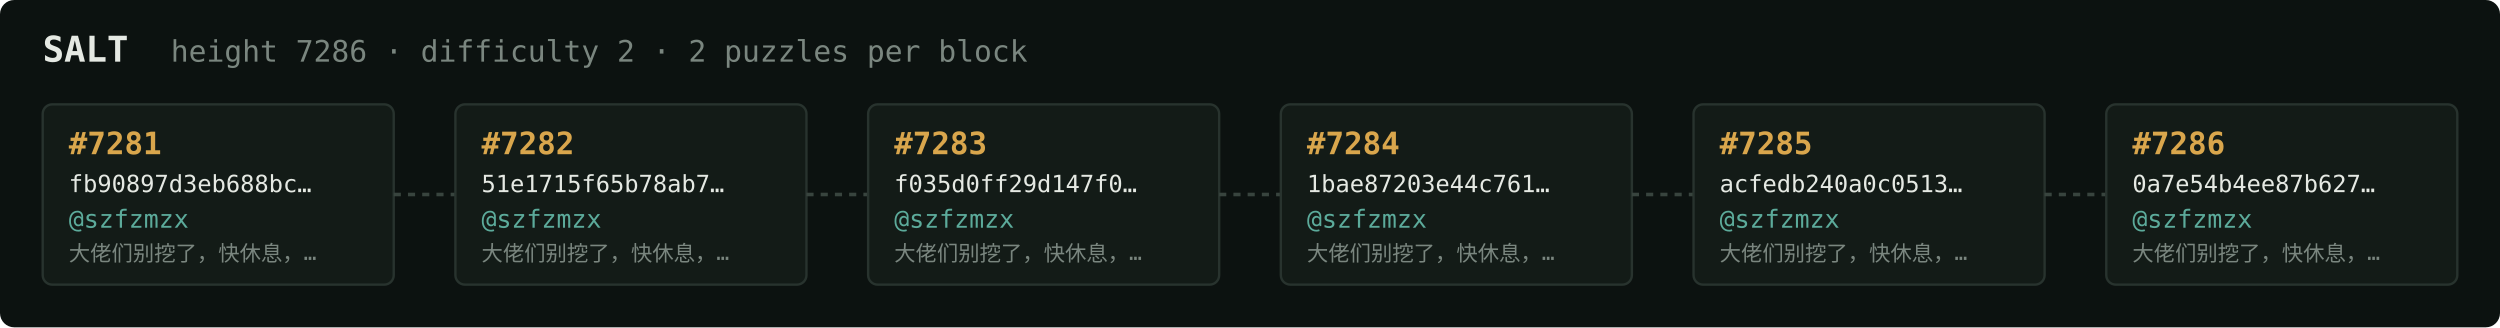
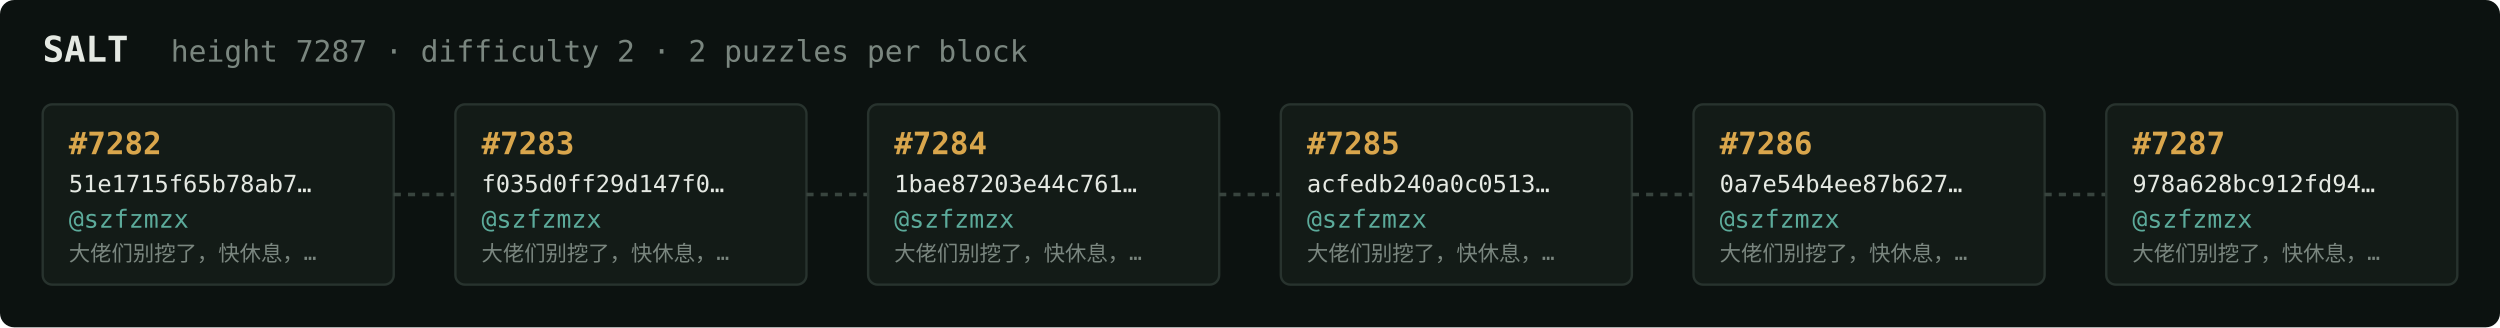
<svg xmlns="http://www.w3.org/2000/svg" width="1054" height="138" viewBox="0 0 1054 138" font-family="ui-monospace,SFMono-Regular,Menlo,monospace">
  <rect fill="#0c1210" width="1054" height="138" rx="6" />
  <text x="18" y="26" fill="#e5e9e3" font-size="15" font-weight="700">SALT</text>
-   <text x="72" y="26" fill="#7a867f" font-size="12.5">height 7286 · difficulty 2 · 2 puzzles per block</text>
+   <text x="72" y="26" fill="#7a867f" font-size="12.5">height 7287 · difficulty 2 · 2 puzzles per block</text>
  <rect x="18" y="44" width="148" height="76" rx="4" fill="#131b17" stroke="#28332e" stroke-width="1" />
-   <text x="29" y="65" fill="#d9a64c" font-size="13" font-weight="700">#7281</text>
-   <text x="29" y="81" fill="#e5e9e3" font-size="10">fb90897d3eb688bc…</text>
+   <text x="29" y="65" fill="#d9a64c" font-size="13" font-weight="700">#7282</text>
+   <text x="29" y="81" fill="#e5e9e3" font-size="10">51e1715f65b78ab7…</text>
  <text x="29" y="96" fill="#5cab9b" font-size="10.5">@szfzmzx</text>
  <text x="29" y="110" fill="#7a867f" font-size="9">大佬们别挖了，快休息，…</text>
  <line x1="166" y1="82.0" x2="192" y2="82.0" stroke="#38443e" stroke-width="1.5" stroke-dasharray="3 3" />
  <rect x="192" y="44" width="148" height="76" rx="4" fill="#131b17" stroke="#28332e" stroke-width="1" />
-   <text x="203" y="65" fill="#d9a64c" font-size="13" font-weight="700">#7282</text>
-   <text x="203" y="81" fill="#e5e9e3" font-size="10">51e1715f65b78ab7…</text>
+   <text x="203" y="65" fill="#d9a64c" font-size="13" font-weight="700">#7283</text>
+   <text x="203" y="81" fill="#e5e9e3" font-size="10">f035d0ff29d147f0…</text>
  <text x="203" y="96" fill="#5cab9b" font-size="10.5">@szfzmzx</text>
  <text x="203" y="110" fill="#7a867f" font-size="9">大佬们别挖了，快休息，…</text>
  <line x1="340" y1="82.0" x2="366" y2="82.0" stroke="#38443e" stroke-width="1.5" stroke-dasharray="3 3" />
  <rect x="366" y="44" width="148" height="76" rx="4" fill="#131b17" stroke="#28332e" stroke-width="1" />
-   <text x="377" y="65" fill="#d9a64c" font-size="13" font-weight="700">#7283</text>
-   <text x="377" y="81" fill="#e5e9e3" font-size="10">f035d0ff29d147f0…</text>
+   <text x="377" y="65" fill="#d9a64c" font-size="13" font-weight="700">#7284</text>
+   <text x="377" y="81" fill="#e5e9e3" font-size="10">1bae87203e44c761…</text>
  <text x="377" y="96" fill="#5cab9b" font-size="10.5">@szfzmzx</text>
  <text x="377" y="110" fill="#7a867f" font-size="9">大佬们别挖了，快休息，…</text>
  <line x1="514" y1="82.0" x2="540" y2="82.0" stroke="#38443e" stroke-width="1.5" stroke-dasharray="3 3" />
  <rect x="540" y="44" width="148" height="76" rx="4" fill="#131b17" stroke="#28332e" stroke-width="1" />
-   <text x="551" y="65" fill="#d9a64c" font-size="13" font-weight="700">#7284</text>
-   <text x="551" y="81" fill="#e5e9e3" font-size="10">1bae87203e44c761…</text>
+   <text x="551" y="65" fill="#d9a64c" font-size="13" font-weight="700">#7285</text>
+   <text x="551" y="81" fill="#e5e9e3" font-size="10">acfedb240a0c0513…</text>
  <text x="551" y="96" fill="#5cab9b" font-size="10.5">@szfzmzx</text>
  <text x="551" y="110" fill="#7a867f" font-size="9">大佬们别挖了，快休息，…</text>
  <line x1="688" y1="82.0" x2="714" y2="82.0" stroke="#38443e" stroke-width="1.5" stroke-dasharray="3 3" />
  <rect x="714" y="44" width="148" height="76" rx="4" fill="#131b17" stroke="#28332e" stroke-width="1" />
-   <text x="725" y="65" fill="#d9a64c" font-size="13" font-weight="700">#7285</text>
-   <text x="725" y="81" fill="#e5e9e3" font-size="10">acfedb240a0c0513…</text>
+   <text x="725" y="65" fill="#d9a64c" font-size="13" font-weight="700">#7286</text>
+   <text x="725" y="81" fill="#e5e9e3" font-size="10">0a7e54b4ee87b627…</text>
  <text x="725" y="96" fill="#5cab9b" font-size="10.5">@szfzmzx</text>
  <text x="725" y="110" fill="#7a867f" font-size="9">大佬们别挖了，快休息，…</text>
  <line x1="862" y1="82.0" x2="888" y2="82.0" stroke="#38443e" stroke-width="1.5" stroke-dasharray="3 3" />
  <rect x="888" y="44" width="148" height="76" rx="4" fill="#131b17" stroke="#28332e" stroke-width="1" />
-   <text x="899" y="65" fill="#d9a64c" font-size="13" font-weight="700">#7286</text>
-   <text x="899" y="81" fill="#e5e9e3" font-size="10">0a7e54b4ee87b627…</text>
+   <text x="899" y="65" fill="#d9a64c" font-size="13" font-weight="700">#7287</text>
+   <text x="899" y="81" fill="#e5e9e3" font-size="10">978a628bc912fd94…</text>
  <text x="899" y="96" fill="#5cab9b" font-size="10.5">@szfzmzx</text>
  <text x="899" y="110" fill="#7a867f" font-size="9">大佬们别挖了，快休息，…</text>
</svg>
